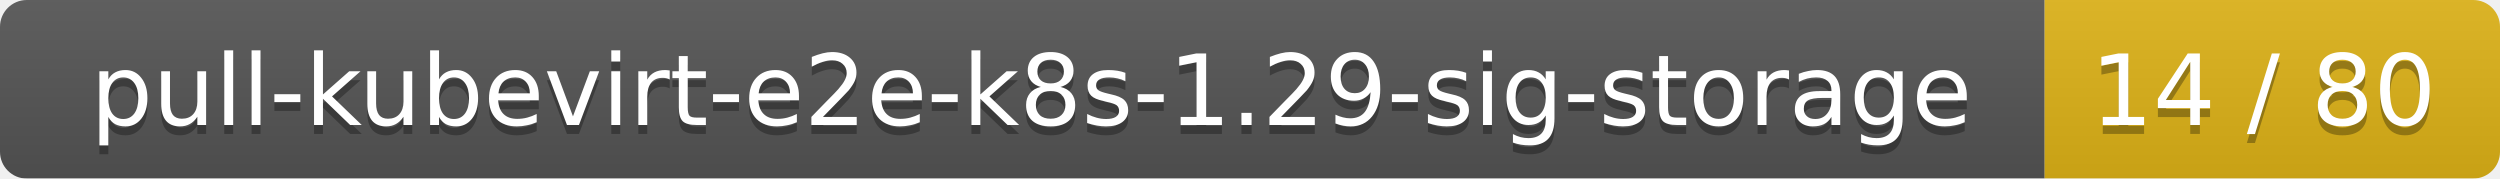
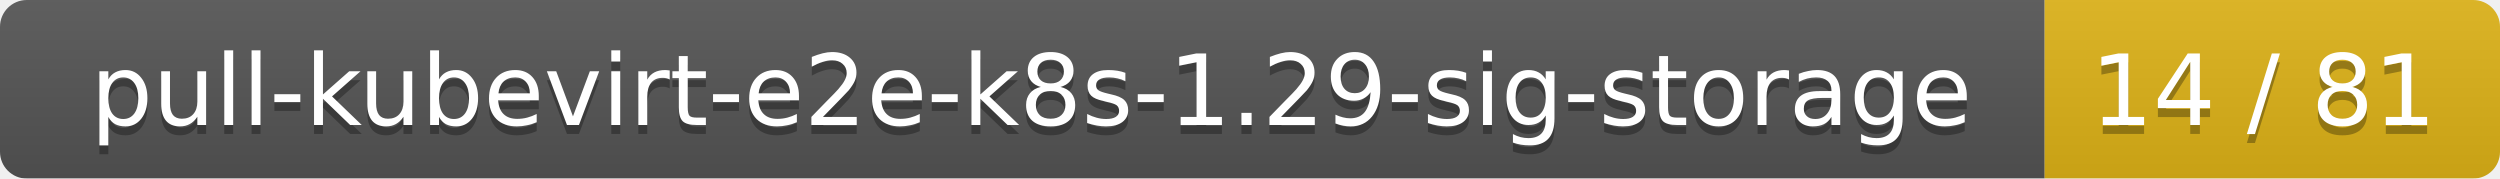
<svg xmlns="http://www.w3.org/2000/svg" width="280" height="20">
  <linearGradient id="smooth" x2="0" y2="100%">
    <stop offset="0" stop-color="#bbb" stop-opacity=".1" />
    <stop offset="1" stop-opacity=".1" />
  </linearGradient>
  <mask id="round">
    <rect width="280" height="20" rx="3" fill="#fff" />
  </mask>
  <g mask="url(#round)">
    <rect width="229" height="20" fill="#555" />
    <rect x="229" width="51" height="20" fill="#dfb317" />
    <rect width="280" height="20" fill="url(#smooth)" />
  </g>
  <g fill="#fff" text-anchor="middle" font-family="DejaVu Sans,Verdana,Geneva,sans-serif" font-size="11">
    <text x="115.5" y="15" fill="#010101" fill-opacity=".3">pull-kubevirt-e2e-k8s-1.29-sig-storage</text>
    <text x="115.5" y="14">pull-kubevirt-e2e-k8s-1.29-sig-storage</text>
-     <text x="253.5" y="15" fill="#010101" fill-opacity=".3">14 / 80</text>
-     <text x="253.5" y="14">14 / 80</text>
+     <text x="253.5" y="15" fill="#010101" fill-opacity=".3">14 / 81</text>
+     <text x="253.5" y="14">14 / 81</text>
  </g>
</svg>
